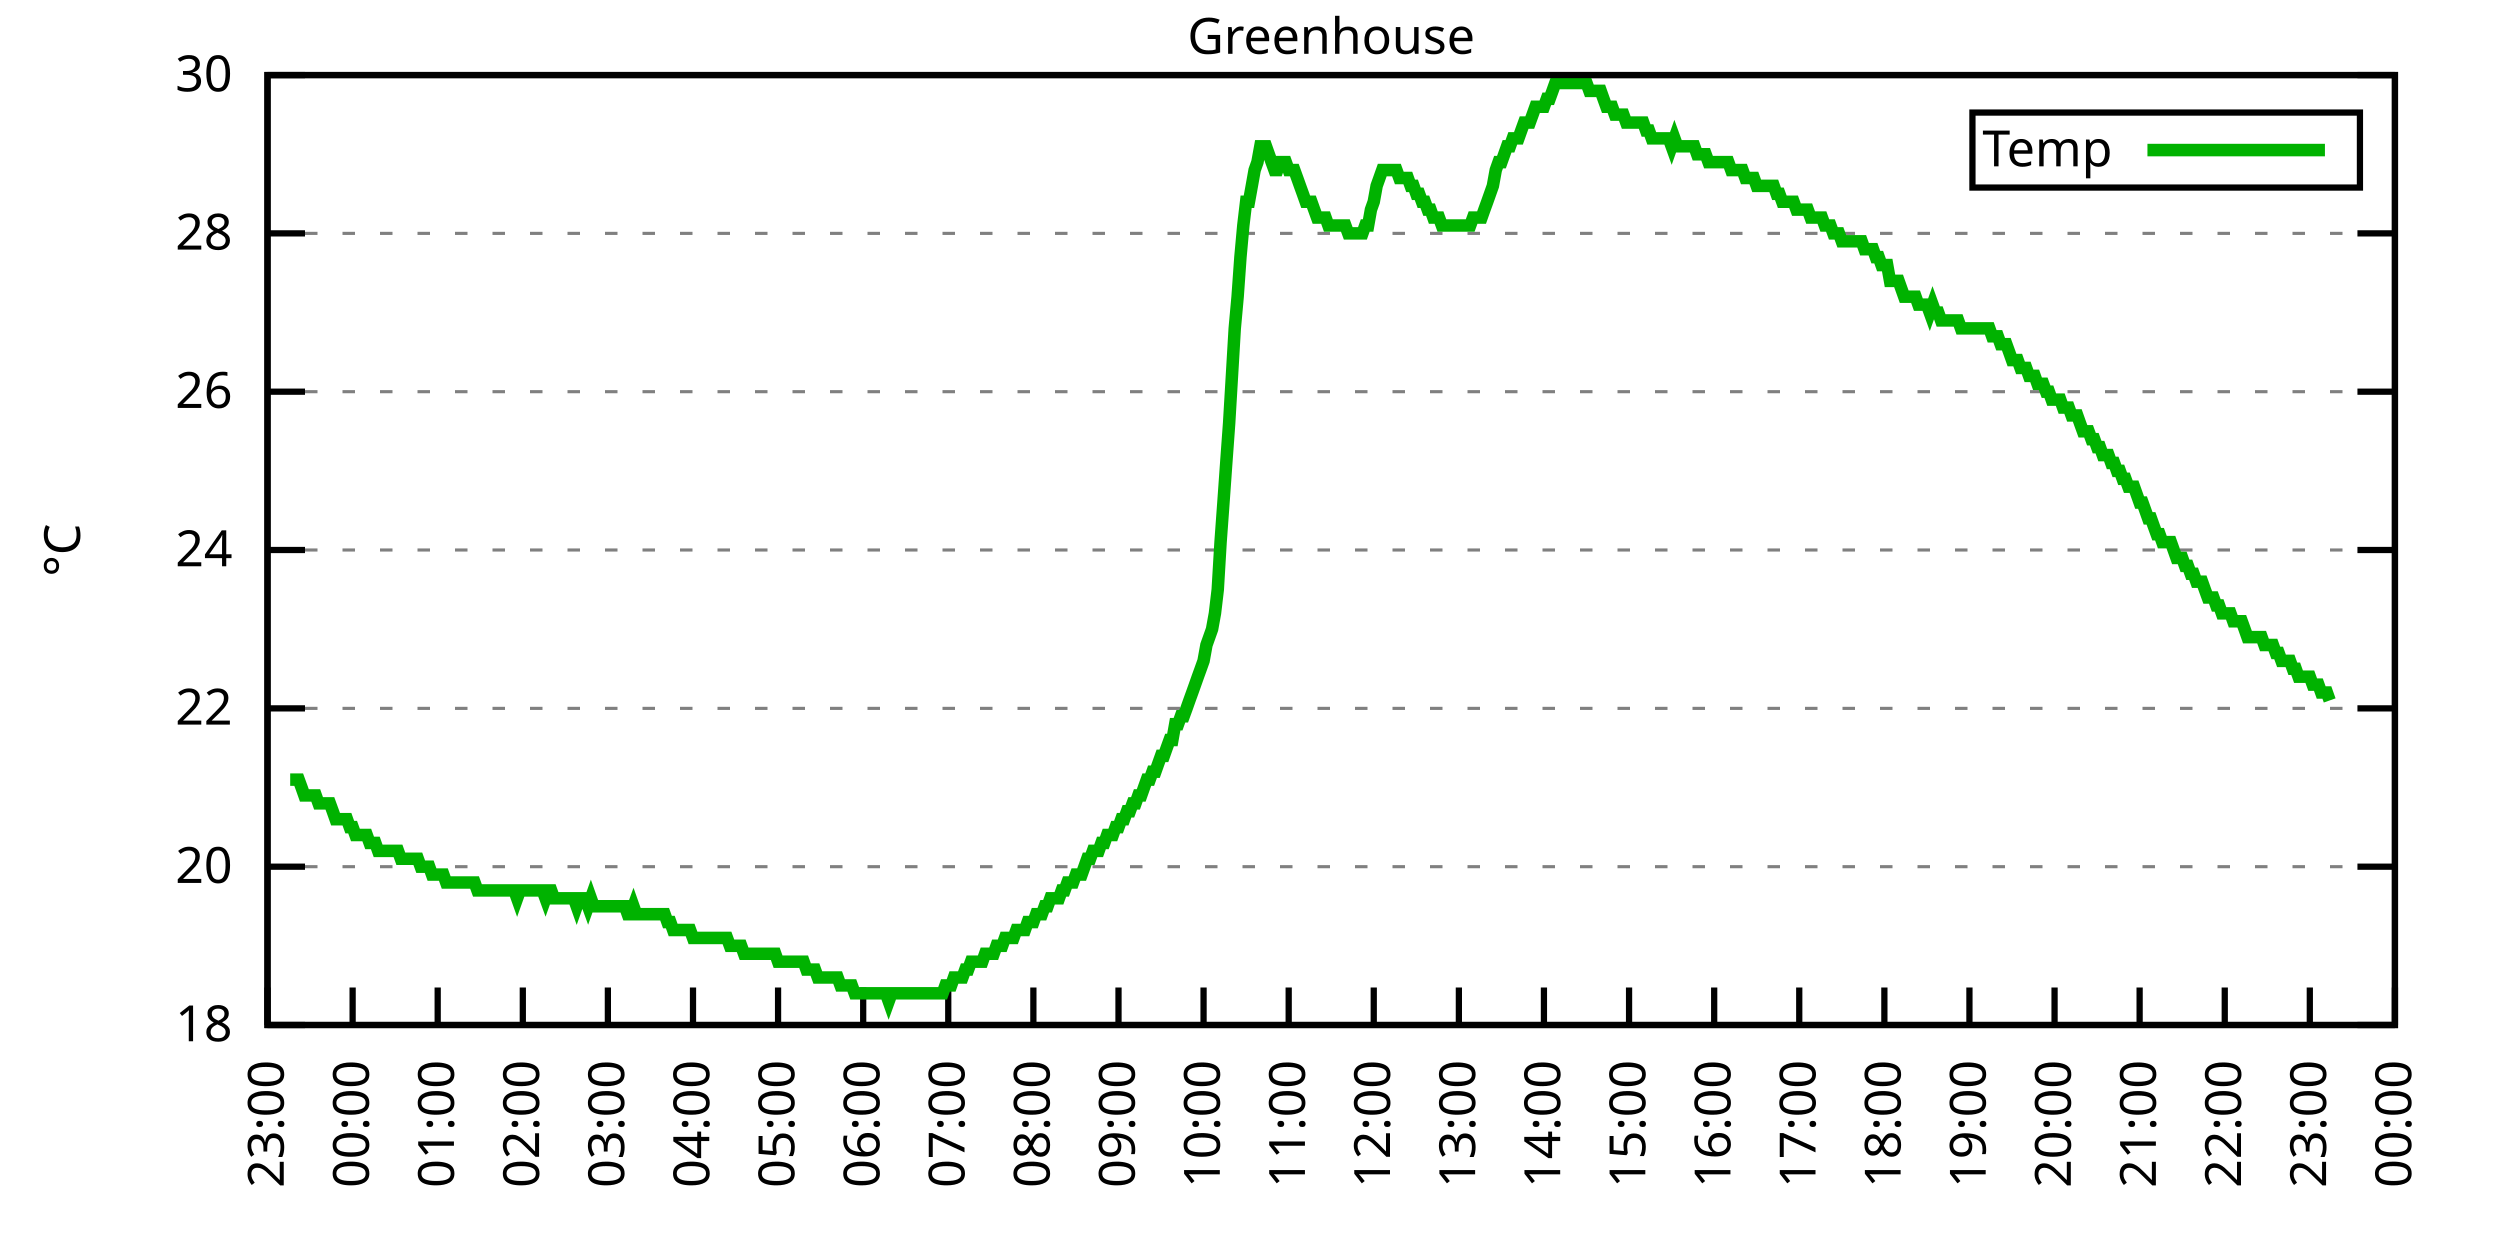
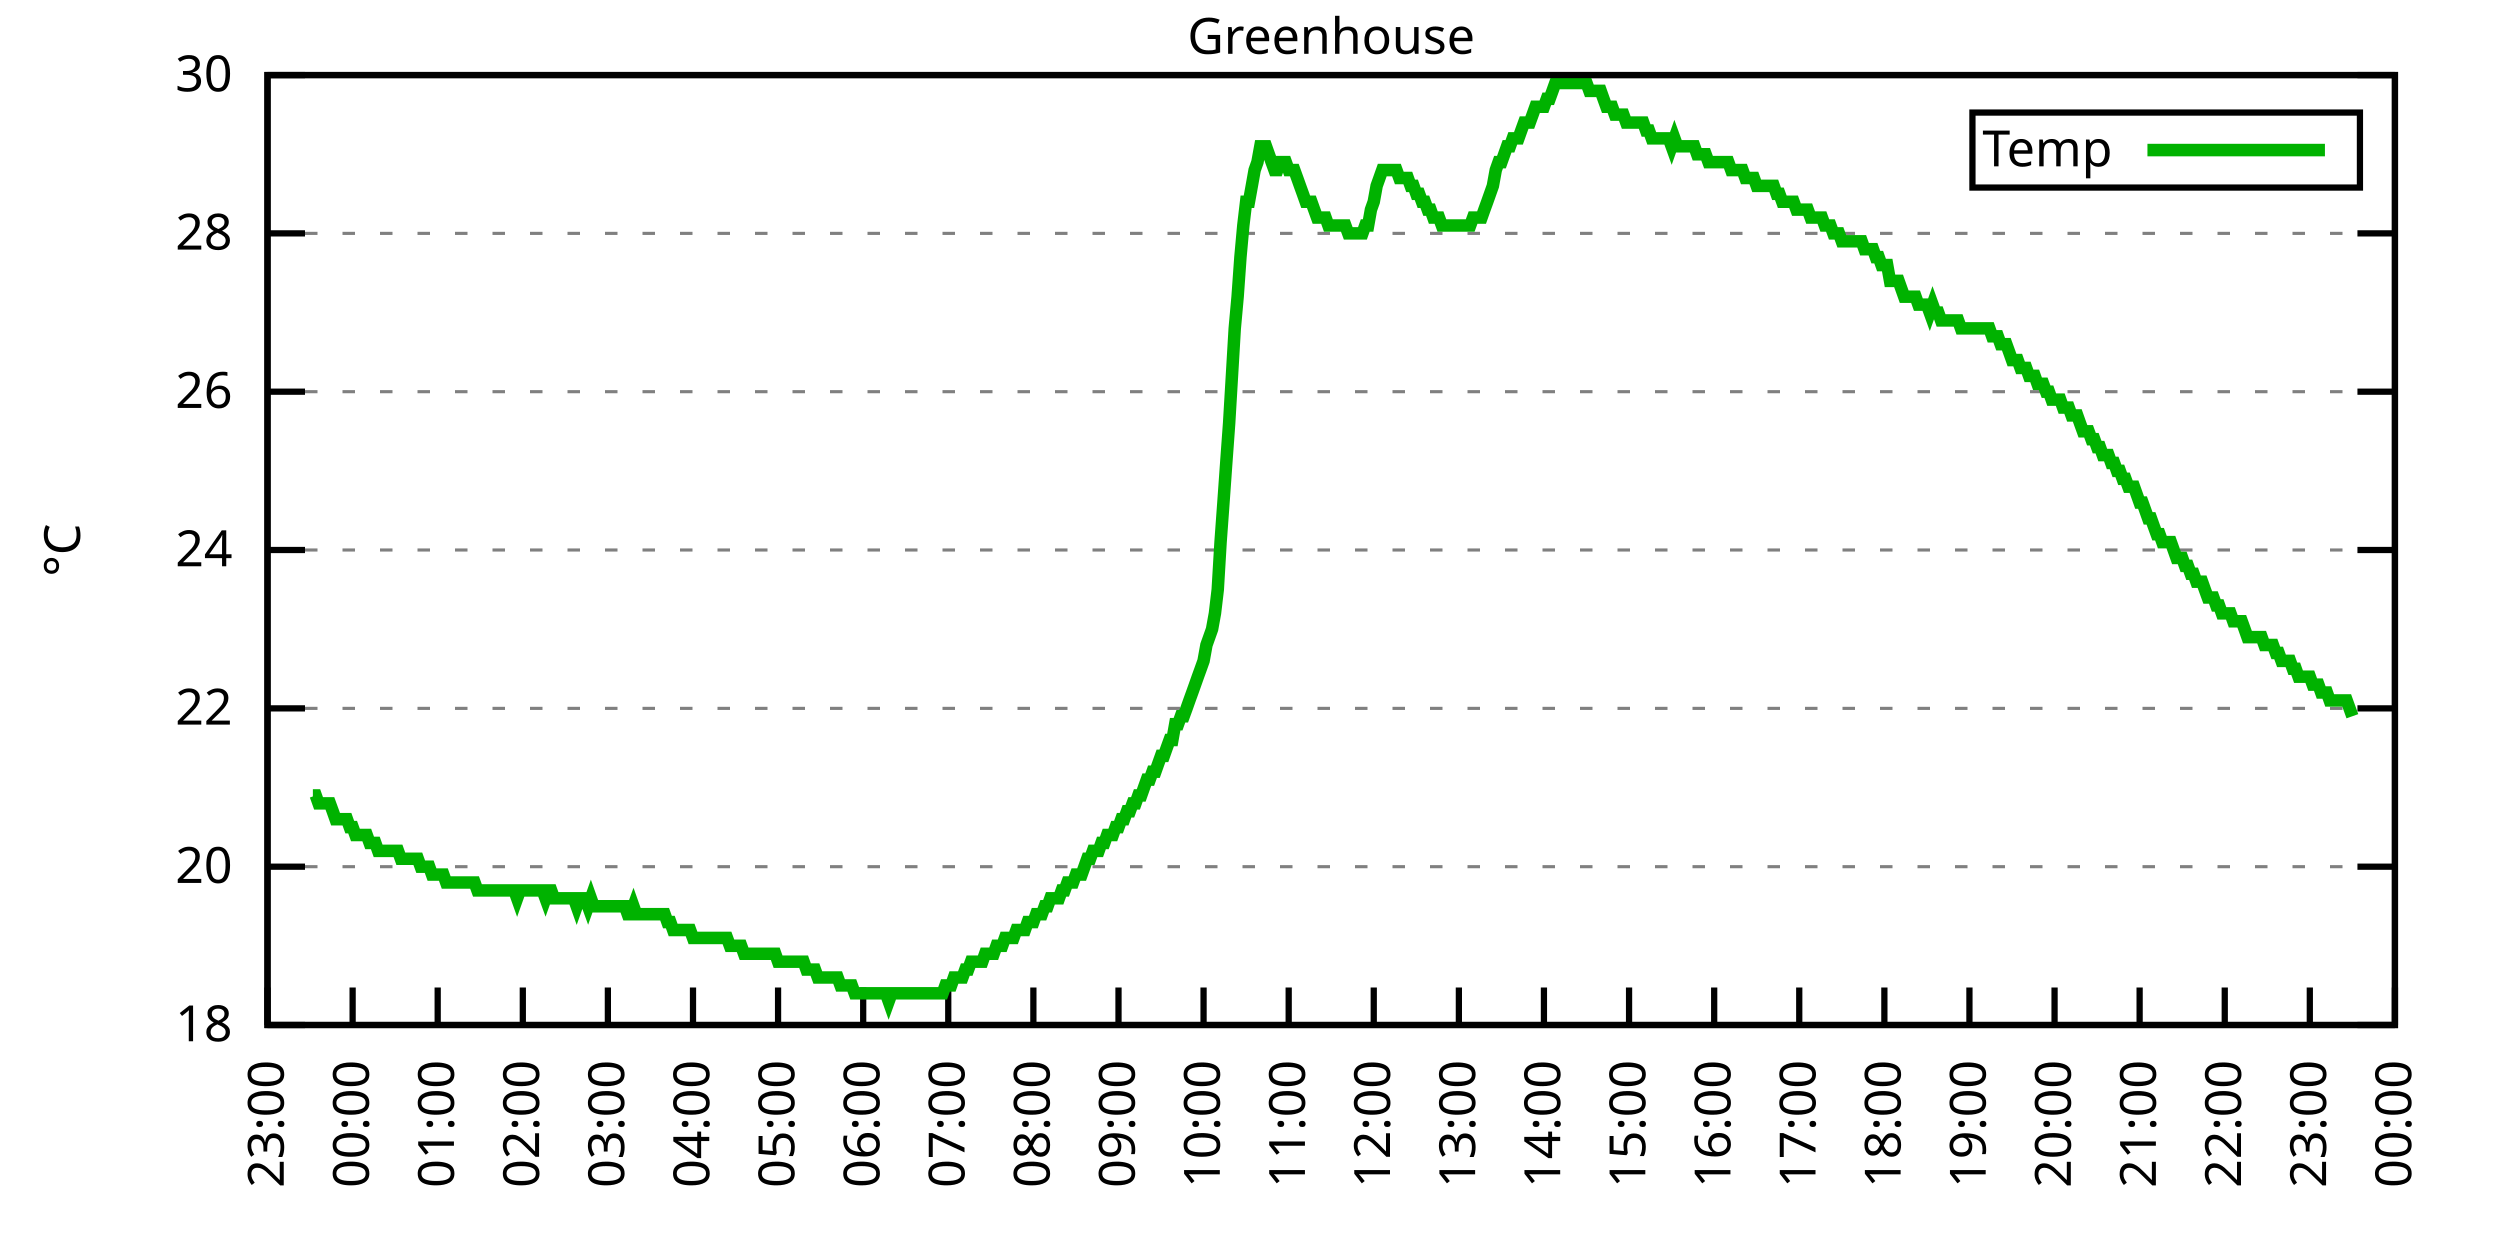
<svg xmlns="http://www.w3.org/2000/svg" xmlns:xlink="http://www.w3.org/1999/xlink" width="400" height="200" viewBox="0 0 400 200">
  <g id="gnuplot_canvas">
    <rect x="0" y="0" width="400" height="200" fill="none" />
    <defs>
      <circle id="gpDot" r="0.5" stroke-width="0.5" stroke="currentColor" />
      <path id="gpPt0" stroke-width="0.333" stroke="currentColor" d="M-1,0 h2 M0,-1 v2" />
      <path id="gpPt1" stroke-width="0.333" stroke="currentColor" d="M-1,-1 L1,1 M1,-1 L-1,1" />
      <path id="gpPt2" stroke-width="0.333" stroke="currentColor" d="M-1,0 L1,0 M0,-1 L0,1 M-1,-1 L1,1 M-1,1 L1,-1" />
      <rect id="gpPt3" stroke-width="0.333" stroke="currentColor" x="-1" y="-1" width="2" height="2" />
      <rect id="gpPt4" stroke-width="0.333" stroke="currentColor" fill="currentColor" x="-1" y="-1" width="2" height="2" />
      <circle id="gpPt5" stroke-width="0.333" stroke="currentColor" cx="0" cy="0" r="1" />
      <use xlink:href="#gpPt5" id="gpPt6" fill="currentColor" stroke="none" />
      <path id="gpPt7" stroke-width="0.333" stroke="currentColor" d="M0,-1.33 L-1.33,0.67 L1.33,0.67 z" />
      <use xlink:href="#gpPt7" id="gpPt8" fill="currentColor" stroke="none" />
      <use xlink:href="#gpPt7" id="gpPt9" stroke="currentColor" transform="rotate(180)" />
      <use xlink:href="#gpPt9" id="gpPt10" fill="currentColor" stroke="none" />
      <use xlink:href="#gpPt3" id="gpPt11" stroke="currentColor" transform="rotate(45)" />
      <use xlink:href="#gpPt11" id="gpPt12" fill="currentColor" stroke="none" />
      <path id="gpPt13" stroke-width="0.333" stroke="currentColor" d="M0,1.330 L1.265,0.411 L0.782,-1.067 L-0.782,-1.076 L-1.265,0.411 z" />
      <use xlink:href="#gpPt13" id="gpPt14" fill="currentColor" stroke="none" />
      <filter id="textbox" filterUnits="objectBoundingBox" x="0" y="0" height="1" width="1">
        <feFlood flood-color="white" flood-opacity="1" result="bgnd" />
        <feComposite in="SourceGraphic" in2="bgnd" operator="atop" />
      </filter>
      <filter id="greybox" filterUnits="objectBoundingBox" x="0" y="0" height="1" width="1">
        <feFlood flood-color="lightgrey" flood-opacity="1" result="grey" />
        <feComposite in="SourceGraphic" in2="grey" operator="atop" />
      </filter>
    </defs>
    <g fill="none" color="white" stroke="currentColor" stroke-width="1.00" stroke-linecap="butt" stroke-linejoin="miter">
</g>
    <g fill="none" color="black" stroke="currentColor" stroke-width="1.00" stroke-linecap="butt" stroke-linejoin="miter">
      <g stroke="none" shape-rendering="crispEdges">
        <polygon fill="rgb(255, 255, 255)" points="42.80,164.00 383.18,164.00 383.18,12.02 42.80,12.02 " />
      </g>
    </g>
    <g fill="none" color="black" stroke="currentColor" stroke-width="1.00" stroke-linecap="butt" stroke-linejoin="miter">
</g>
    <g fill="none" color="black" stroke="black" stroke-width="0.50" stroke-linecap="butt" stroke-linejoin="miter">
</g>
    <g fill="none" color="gray" stroke="currentColor" stroke-width="0.50" stroke-linecap="butt" stroke-linejoin="miter">
      <path stroke="gray" stroke-dasharray="2,4" class="gridline" d="M42.80,164.00 L383.19,164.00  " />
    </g>
    <g fill="none" color="gray" stroke="gray" stroke-width="1.00" stroke-linecap="butt" stroke-linejoin="miter">
</g>
    <g fill="none" color="black" stroke="currentColor" stroke-width="1.00" stroke-linecap="butt" stroke-linejoin="miter">
      <path stroke="black" d="M42.80,164.00 L48.80,164.00 M383.19,164.00 L377.19,164.00  " />
      <g transform="translate(37.20,166.60)" stroke="none" fill="black" font-family="Sans" font-size="8.00" text-anchor="end">
        <text>
          <tspan font-family="Sans"> 18</tspan>
        </text>
      </g>
    </g>
    <g fill="none" color="black" stroke="currentColor" stroke-width="1.00" stroke-linecap="butt" stroke-linejoin="miter">
</g>
    <g fill="none" color="black" stroke="black" stroke-width="0.50" stroke-linecap="butt" stroke-linejoin="miter">
</g>
    <g fill="none" color="gray" stroke="currentColor" stroke-width="0.50" stroke-linecap="butt" stroke-linejoin="miter">
      <path stroke="gray" stroke-dasharray="2,4" class="gridline" d="M42.80,138.67 L383.19,138.67  " />
    </g>
    <g fill="none" color="gray" stroke="gray" stroke-width="1.00" stroke-linecap="butt" stroke-linejoin="miter">
</g>
    <g fill="none" color="black" stroke="currentColor" stroke-width="1.00" stroke-linecap="butt" stroke-linejoin="miter">
      <path stroke="black" d="M42.80,138.67 L48.80,138.67 M383.19,138.67 L377.19,138.67  " />
      <g transform="translate(37.20,141.27)" stroke="none" fill="black" font-family="Sans" font-size="8.00" text-anchor="end">
        <text>
          <tspan font-family="Sans"> 20</tspan>
        </text>
      </g>
    </g>
    <g fill="none" color="black" stroke="currentColor" stroke-width="1.00" stroke-linecap="butt" stroke-linejoin="miter">
</g>
    <g fill="none" color="black" stroke="black" stroke-width="0.50" stroke-linecap="butt" stroke-linejoin="miter">
</g>
    <g fill="none" color="gray" stroke="currentColor" stroke-width="0.50" stroke-linecap="butt" stroke-linejoin="miter">
      <path stroke="gray" stroke-dasharray="2,4" class="gridline" d="M42.80,113.34 L383.19,113.34  " />
    </g>
    <g fill="none" color="gray" stroke="gray" stroke-width="1.00" stroke-linecap="butt" stroke-linejoin="miter">
</g>
    <g fill="none" color="black" stroke="currentColor" stroke-width="1.00" stroke-linecap="butt" stroke-linejoin="miter">
      <path stroke="black" d="M42.80,113.34 L48.80,113.34 M383.19,113.34 L377.19,113.34  " />
      <g transform="translate(37.20,115.94)" stroke="none" fill="black" font-family="Sans" font-size="8.00" text-anchor="end">
        <text>
          <tspan font-family="Sans"> 22</tspan>
        </text>
      </g>
    </g>
    <g fill="none" color="black" stroke="currentColor" stroke-width="1.00" stroke-linecap="butt" stroke-linejoin="miter">
</g>
    <g fill="none" color="black" stroke="black" stroke-width="0.50" stroke-linecap="butt" stroke-linejoin="miter">
</g>
    <g fill="none" color="gray" stroke="currentColor" stroke-width="0.50" stroke-linecap="butt" stroke-linejoin="miter">
      <path stroke="gray" stroke-dasharray="2,4" class="gridline" d="M42.80,88.00 L383.19,88.00  " />
    </g>
    <g fill="none" color="gray" stroke="gray" stroke-width="1.00" stroke-linecap="butt" stroke-linejoin="miter">
</g>
    <g fill="none" color="black" stroke="currentColor" stroke-width="1.00" stroke-linecap="butt" stroke-linejoin="miter">
      <path stroke="black" d="M42.80,88.00 L48.80,88.00 M383.19,88.00 L377.19,88.00  " />
      <g transform="translate(37.20,90.60)" stroke="none" fill="black" font-family="Sans" font-size="8.00" text-anchor="end">
        <text>
          <tspan font-family="Sans"> 24</tspan>
        </text>
      </g>
    </g>
    <g fill="none" color="black" stroke="currentColor" stroke-width="1.00" stroke-linecap="butt" stroke-linejoin="miter">
</g>
    <g fill="none" color="black" stroke="black" stroke-width="0.50" stroke-linecap="butt" stroke-linejoin="miter">
</g>
    <g fill="none" color="gray" stroke="currentColor" stroke-width="0.50" stroke-linecap="butt" stroke-linejoin="miter">
      <path stroke="gray" stroke-dasharray="2,4" class="gridline" d="M42.80,62.67 L383.19,62.67  " />
    </g>
    <g fill="none" color="gray" stroke="gray" stroke-width="1.00" stroke-linecap="butt" stroke-linejoin="miter">
</g>
    <g fill="none" color="black" stroke="currentColor" stroke-width="1.00" stroke-linecap="butt" stroke-linejoin="miter">
      <path stroke="black" d="M42.80,62.67 L48.80,62.67 M383.19,62.67 L377.19,62.67  " />
      <g transform="translate(37.20,65.27)" stroke="none" fill="black" font-family="Sans" font-size="8.00" text-anchor="end">
        <text>
          <tspan font-family="Sans"> 26</tspan>
        </text>
      </g>
    </g>
    <g fill="none" color="black" stroke="currentColor" stroke-width="1.00" stroke-linecap="butt" stroke-linejoin="miter">
</g>
    <g fill="none" color="black" stroke="black" stroke-width="0.50" stroke-linecap="butt" stroke-linejoin="miter">
</g>
    <g fill="none" color="gray" stroke="currentColor" stroke-width="0.50" stroke-linecap="butt" stroke-linejoin="miter">
      <path stroke="gray" stroke-dasharray="2,4" class="gridline" d="M42.80,37.34 L383.19,37.34  " />
    </g>
    <g fill="none" color="gray" stroke="gray" stroke-width="1.00" stroke-linecap="butt" stroke-linejoin="miter">
</g>
    <g fill="none" color="black" stroke="currentColor" stroke-width="1.00" stroke-linecap="butt" stroke-linejoin="miter">
      <path stroke="black" d="M42.80,37.34 L48.80,37.34 M383.19,37.34 L377.19,37.34  " />
      <g transform="translate(37.20,39.94)" stroke="none" fill="black" font-family="Sans" font-size="8.00" text-anchor="end">
        <text>
          <tspan font-family="Sans"> 28</tspan>
        </text>
      </g>
    </g>
    <g fill="none" color="black" stroke="currentColor" stroke-width="1.00" stroke-linecap="butt" stroke-linejoin="miter">
</g>
    <g fill="none" color="black" stroke="black" stroke-width="0.50" stroke-linecap="butt" stroke-linejoin="miter">
</g>
    <g fill="none" color="gray" stroke="currentColor" stroke-width="0.50" stroke-linecap="butt" stroke-linejoin="miter">
      <path stroke="gray" stroke-dasharray="2,4" class="gridline" d="M42.80,12.01 L383.19,12.01  " />
    </g>
    <g fill="none" color="gray" stroke="gray" stroke-width="1.00" stroke-linecap="butt" stroke-linejoin="miter">
</g>
    <g fill="none" color="black" stroke="currentColor" stroke-width="1.00" stroke-linecap="butt" stroke-linejoin="miter">
      <path stroke="black" d="M42.80,12.01 L48.80,12.01 M383.19,12.01 L377.19,12.01  " />
      <g transform="translate(37.20,14.61)" stroke="none" fill="black" font-family="Sans" font-size="8.00" text-anchor="end">
        <text>
          <tspan font-family="Sans"> 30</tspan>
        </text>
      </g>
    </g>
    <g fill="none" color="black" stroke="currentColor" stroke-width="1.00" stroke-linecap="butt" stroke-linejoin="miter">
      <path stroke="black" d="M42.80,164.00 L42.80,158.00  " />
      <g transform="translate(45.40,169.60) rotate(270.00)" stroke="none" fill="black" font-family="Sans" font-size="8.00" text-anchor="end">
        <text>
          <tspan font-family="Sans">23:00</tspan>
        </text>
      </g>
    </g>
    <g fill="none" color="black" stroke="currentColor" stroke-width="1.00" stroke-linecap="butt" stroke-linejoin="miter">
      <path stroke="black" d="M56.42,164.00 L56.42,158.00  " />
      <g transform="translate(59.02,169.60) rotate(270.00)" stroke="none" fill="black" font-family="Sans" font-size="8.00" text-anchor="end">
        <text>
          <tspan font-family="Sans">00:00</tspan>
        </text>
      </g>
    </g>
    <g fill="none" color="black" stroke="currentColor" stroke-width="1.00" stroke-linecap="butt" stroke-linejoin="miter">
      <path stroke="black" d="M70.03,164.00 L70.03,158.00  " />
      <g transform="translate(72.63,169.60) rotate(270.00)" stroke="none" fill="black" font-family="Sans" font-size="8.00" text-anchor="end">
        <text>
          <tspan font-family="Sans">01:00</tspan>
        </text>
      </g>
    </g>
    <g fill="none" color="black" stroke="currentColor" stroke-width="1.00" stroke-linecap="butt" stroke-linejoin="miter">
      <path stroke="black" d="M83.65,164.00 L83.65,158.00  " />
      <g transform="translate(86.25,169.60) rotate(270.00)" stroke="none" fill="black" font-family="Sans" font-size="8.00" text-anchor="end">
        <text>
          <tspan font-family="Sans">02:00</tspan>
        </text>
      </g>
    </g>
    <g fill="none" color="black" stroke="currentColor" stroke-width="1.00" stroke-linecap="butt" stroke-linejoin="miter">
      <path stroke="black" d="M97.26,164.00 L97.26,158.00  " />
      <g transform="translate(99.86,169.60) rotate(270.00)" stroke="none" fill="black" font-family="Sans" font-size="8.00" text-anchor="end">
        <text>
          <tspan font-family="Sans">03:00</tspan>
        </text>
      </g>
    </g>
    <g fill="none" color="black" stroke="currentColor" stroke-width="1.00" stroke-linecap="butt" stroke-linejoin="miter">
      <path stroke="black" d="M110.88,164.00 L110.88,158.00  " />
      <g transform="translate(113.48,169.60) rotate(270.00)" stroke="none" fill="black" font-family="Sans" font-size="8.00" text-anchor="end">
        <text>
          <tspan font-family="Sans">04:00</tspan>
        </text>
      </g>
    </g>
    <g fill="none" color="black" stroke="currentColor" stroke-width="1.00" stroke-linecap="butt" stroke-linejoin="miter">
      <path stroke="black" d="M124.49,164.00 L124.49,158.00  " />
      <g transform="translate(127.09,169.60) rotate(270.00)" stroke="none" fill="black" font-family="Sans" font-size="8.00" text-anchor="end">
        <text>
          <tspan font-family="Sans">05:00</tspan>
        </text>
      </g>
    </g>
    <g fill="none" color="black" stroke="currentColor" stroke-width="1.00" stroke-linecap="butt" stroke-linejoin="miter">
      <path stroke="black" d="M138.11,164.00 L138.11,158.00  " />
      <g transform="translate(140.71,169.60) rotate(270.00)" stroke="none" fill="black" font-family="Sans" font-size="8.00" text-anchor="end">
        <text>
          <tspan font-family="Sans">06:00</tspan>
        </text>
      </g>
    </g>
    <g fill="none" color="black" stroke="currentColor" stroke-width="1.00" stroke-linecap="butt" stroke-linejoin="miter">
      <path stroke="black" d="M151.72,164.00 L151.72,158.00  " />
      <g transform="translate(154.32,169.60) rotate(270.00)" stroke="none" fill="black" font-family="Sans" font-size="8.00" text-anchor="end">
        <text>
          <tspan font-family="Sans">07:00</tspan>
        </text>
      </g>
    </g>
    <g fill="none" color="black" stroke="currentColor" stroke-width="1.00" stroke-linecap="butt" stroke-linejoin="miter">
      <path stroke="black" d="M165.34,164.00 L165.34,158.00  " />
      <g transform="translate(167.94,169.60) rotate(270.00)" stroke="none" fill="black" font-family="Sans" font-size="8.00" text-anchor="end">
        <text>
          <tspan font-family="Sans">08:00</tspan>
        </text>
      </g>
    </g>
    <g fill="none" color="black" stroke="currentColor" stroke-width="1.00" stroke-linecap="butt" stroke-linejoin="miter">
      <path stroke="black" d="M178.96,164.00 L178.96,158.00  " />
      <g transform="translate(181.56,169.60) rotate(270.00)" stroke="none" fill="black" font-family="Sans" font-size="8.00" text-anchor="end">
        <text>
          <tspan font-family="Sans">09:00</tspan>
        </text>
      </g>
    </g>
    <g fill="none" color="black" stroke="currentColor" stroke-width="1.00" stroke-linecap="butt" stroke-linejoin="miter">
      <path stroke="black" d="M192.57,164.00 L192.57,158.00  " />
      <g transform="translate(195.17,169.60) rotate(270.00)" stroke="none" fill="black" font-family="Sans" font-size="8.00" text-anchor="end">
        <text>
          <tspan font-family="Sans">10:00</tspan>
        </text>
      </g>
    </g>
    <g fill="none" color="black" stroke="currentColor" stroke-width="1.00" stroke-linecap="butt" stroke-linejoin="miter">
      <path stroke="black" d="M206.19,164.00 L206.19,158.00  " />
      <g transform="translate(208.79,169.60) rotate(270.00)" stroke="none" fill="black" font-family="Sans" font-size="8.00" text-anchor="end">
        <text>
          <tspan font-family="Sans">11:00</tspan>
        </text>
      </g>
    </g>
    <g fill="none" color="black" stroke="currentColor" stroke-width="1.00" stroke-linecap="butt" stroke-linejoin="miter">
      <path stroke="black" d="M219.80,164.00 L219.80,158.00  " />
      <g transform="translate(222.40,169.60) rotate(270.00)" stroke="none" fill="black" font-family="Sans" font-size="8.00" text-anchor="end">
        <text>
          <tspan font-family="Sans">12:00</tspan>
        </text>
      </g>
    </g>
    <g fill="none" color="black" stroke="currentColor" stroke-width="1.00" stroke-linecap="butt" stroke-linejoin="miter">
      <path stroke="black" d="M233.42,164.00 L233.42,158.00  " />
      <g transform="translate(236.02,169.60) rotate(270.00)" stroke="none" fill="black" font-family="Sans" font-size="8.00" text-anchor="end">
        <text>
          <tspan font-family="Sans">13:00</tspan>
        </text>
      </g>
    </g>
    <g fill="none" color="black" stroke="currentColor" stroke-width="1.00" stroke-linecap="butt" stroke-linejoin="miter">
      <path stroke="black" d="M247.03,164.00 L247.03,158.00  " />
      <g transform="translate(249.63,169.60) rotate(270.00)" stroke="none" fill="black" font-family="Sans" font-size="8.00" text-anchor="end">
        <text>
          <tspan font-family="Sans">14:00</tspan>
        </text>
      </g>
    </g>
    <g fill="none" color="black" stroke="currentColor" stroke-width="1.00" stroke-linecap="butt" stroke-linejoin="miter">
      <path stroke="black" d="M260.65,164.00 L260.65,158.00  " />
      <g transform="translate(263.25,169.60) rotate(270.00)" stroke="none" fill="black" font-family="Sans" font-size="8.00" text-anchor="end">
        <text>
          <tspan font-family="Sans">15:00</tspan>
        </text>
      </g>
    </g>
    <g fill="none" color="black" stroke="currentColor" stroke-width="1.00" stroke-linecap="butt" stroke-linejoin="miter">
      <path stroke="black" d="M274.27,164.00 L274.27,158.00  " />
      <g transform="translate(276.87,169.60) rotate(270.00)" stroke="none" fill="black" font-family="Sans" font-size="8.00" text-anchor="end">
        <text>
          <tspan font-family="Sans">16:00</tspan>
        </text>
      </g>
    </g>
    <g fill="none" color="black" stroke="currentColor" stroke-width="1.00" stroke-linecap="butt" stroke-linejoin="miter">
      <path stroke="black" d="M287.88,164.00 L287.88,158.00  " />
      <g transform="translate(290.48,169.60) rotate(270.00)" stroke="none" fill="black" font-family="Sans" font-size="8.00" text-anchor="end">
        <text>
          <tspan font-family="Sans">17:00</tspan>
        </text>
      </g>
    </g>
    <g fill="none" color="black" stroke="currentColor" stroke-width="1.00" stroke-linecap="butt" stroke-linejoin="miter">
      <path stroke="black" d="M301.50,164.00 L301.50,158.00  " />
      <g transform="translate(304.10,169.60) rotate(270.00)" stroke="none" fill="black" font-family="Sans" font-size="8.00" text-anchor="end">
        <text>
          <tspan font-family="Sans">18:00</tspan>
        </text>
      </g>
    </g>
    <g fill="none" color="black" stroke="currentColor" stroke-width="1.00" stroke-linecap="butt" stroke-linejoin="miter">
      <path stroke="black" d="M315.11,164.00 L315.11,158.00  " />
      <g transform="translate(317.71,169.60) rotate(270.00)" stroke="none" fill="black" font-family="Sans" font-size="8.00" text-anchor="end">
        <text>
          <tspan font-family="Sans">19:00</tspan>
        </text>
      </g>
    </g>
    <g fill="none" color="black" stroke="currentColor" stroke-width="1.00" stroke-linecap="butt" stroke-linejoin="miter">
      <path stroke="black" d="M328.73,164.00 L328.73,158.00  " />
      <g transform="translate(331.33,169.60) rotate(270.00)" stroke="none" fill="black" font-family="Sans" font-size="8.00" text-anchor="end">
        <text>
          <tspan font-family="Sans">20:00</tspan>
        </text>
      </g>
    </g>
    <g fill="none" color="black" stroke="currentColor" stroke-width="1.00" stroke-linecap="butt" stroke-linejoin="miter">
      <path stroke="black" d="M342.34,164.00 L342.34,158.00  " />
      <g transform="translate(344.94,169.60) rotate(270.00)" stroke="none" fill="black" font-family="Sans" font-size="8.00" text-anchor="end">
        <text>
          <tspan font-family="Sans">21:00</tspan>
        </text>
      </g>
    </g>
    <g fill="none" color="black" stroke="currentColor" stroke-width="1.00" stroke-linecap="butt" stroke-linejoin="miter">
      <path stroke="black" d="M355.96,164.00 L355.96,158.00  " />
      <g transform="translate(358.56,169.60) rotate(270.00)" stroke="none" fill="black" font-family="Sans" font-size="8.00" text-anchor="end">
        <text>
          <tspan font-family="Sans">22:00</tspan>
        </text>
      </g>
    </g>
    <g fill="none" color="black" stroke="currentColor" stroke-width="1.00" stroke-linecap="butt" stroke-linejoin="miter">
      <path stroke="black" d="M369.57,164.00 L369.57,158.00  " />
      <g transform="translate(372.17,169.60) rotate(270.00)" stroke="none" fill="black" font-family="Sans" font-size="8.00" text-anchor="end">
        <text>
          <tspan font-family="Sans">23:00</tspan>
        </text>
      </g>
    </g>
    <g fill="none" color="black" stroke="currentColor" stroke-width="1.00" stroke-linecap="butt" stroke-linejoin="miter">
      <path stroke="black" d="M383.19,164.00 L383.19,158.00  " />
      <g transform="translate(385.79,169.60) rotate(270.00)" stroke="none" fill="black" font-family="Sans" font-size="8.00" text-anchor="end">
        <text>
          <tspan font-family="Sans">00:00</tspan>
        </text>
      </g>
    </g>
    <g fill="none" color="black" stroke="currentColor" stroke-width="1.00" stroke-linecap="butt" stroke-linejoin="miter">
</g>
    <g fill="none" color="black" stroke="currentColor" stroke-width="1.00" stroke-linecap="butt" stroke-linejoin="miter">
      <path stroke="black" d="M42.80,12.01 L42.80,164.00 L383.19,164.00 L383.19,12.01 L42.80,12.01 Z  " />
    </g>
    <g fill="none" color="black" stroke="currentColor" stroke-width="1.00" stroke-linecap="butt" stroke-linejoin="miter">
</g>
    <g fill="none" color="black" stroke="currentColor" stroke-width="1.00" stroke-linecap="butt" stroke-linejoin="miter">
      <path stroke="black" d="M315.59,30.01 L315.59,18.01 L377.59,18.01 L377.59,30.01 L315.59,30.01 Z  " />
    </g>
    <g id="Greenhouse_plot_1">
      <g fill="none" color="white" stroke="black" stroke-width="2.00" stroke-linecap="butt" stroke-linejoin="miter">
</g>
      <g fill="none" color="black" stroke="currentColor" stroke-width="2.00" stroke-linecap="butt" stroke-linejoin="miter">
        <g transform="translate(337.99,26.61)" stroke="none" fill="black" font-family="Sans" font-size="8.00" text-anchor="end">
          <text>
            <tspan font-family="Sans">Temp</tspan>
          </text>
        </g>
      </g>
      <g fill="none" color="black" stroke="currentColor" stroke-width="2.00" stroke-linecap="butt" stroke-linejoin="miter">
-         <path stroke="rgb(  0, 178,   0)" d="M343.59,24.01 L371.99,24.01 M46.43,124.74 L46.88,124.74 L47.34,124.74 L47.79,124.74 L48.25,126.00 L48.70,127.27   L49.15,127.27 L49.61,127.27 L50.06,127.27 L50.52,127.27 L50.97,128.54 L51.42,128.54 L51.88,128.54 L52.33,128.54   L52.78,128.54 L53.24,129.80 L53.69,131.07 L54.15,131.07 L54.60,131.07 L55.05,131.07 L55.51,131.07 L55.96,132.34   L56.42,132.34 L56.87,133.60 L57.32,133.60 L57.78,133.60 L58.23,133.60 L58.68,133.60 L59.14,134.87 L59.59,134.87   L60.05,134.87 L60.50,136.14 L60.95,136.14 L61.41,136.14 L61.86,136.14 L62.32,136.14 L62.77,136.14 L63.22,136.14   L63.68,136.14 L64.13,137.40 L64.58,137.40 L65.04,137.40 L65.49,137.40 L65.95,137.40 L66.40,137.40 L66.85,137.40   L67.31,138.67 L67.76,138.67 L68.22,138.67 L68.67,138.67 L69.12,139.93 L69.58,139.93 L70.03,139.93 L70.49,139.93   L70.94,139.93 L71.39,141.20 L71.85,141.20 L72.30,141.20 L72.75,141.20 L73.21,141.20 L73.66,141.20 L74.12,141.20   L74.57,141.20 L75.02,141.20 L75.48,141.20 L75.93,141.20 L76.39,142.47 L76.84,142.47 L77.29,142.47 L77.75,142.47   L78.20,142.47 L78.65,142.47 L79.11,142.47 L79.56,142.47 L80.02,142.47 L80.47,142.47 L80.92,142.47 L81.38,142.47   L81.83,142.47 L82.29,142.47 L82.74,143.73 L83.19,142.47 L83.65,142.47 L84.10,142.47 L84.55,142.47 L85.01,142.47   L85.46,142.47 L85.92,142.47 L86.37,142.47 L86.82,142.47 L87.28,143.73 L87.73,142.47 L88.19,142.47 L88.64,143.73   L89.09,143.73 L89.55,143.73 L90.00,143.73 L90.45,143.73 L90.91,143.73 L91.36,143.73 L91.82,143.73 L92.27,145.00   L92.72,143.73 L93.18,143.73 L93.63,143.73 L94.09,145.00 L94.54,143.73 L94.99,145.00 L95.45,145.00 L95.90,145.00   L96.35,145.00 L96.81,145.00 L97.26,145.00 L97.72,145.00 L98.17,145.00 L98.62,145.00 L99.08,145.00 L99.53,145.00   L99.99,145.00 L100.44,146.27 L100.89,146.27 L101.35,145.00 L101.80,146.27 L102.25,146.27 L102.71,146.27 L103.16,146.27   L103.62,146.27 L104.07,146.27 L104.52,146.27 L104.98,146.27 L105.43,146.27 L105.89,146.27 L106.34,146.27 L106.79,147.53   L107.25,147.53 L107.70,148.80 L108.15,148.80 L108.61,148.80 L109.06,148.80 L109.52,148.80 L109.97,148.80 L110.42,148.80   L110.88,150.07 L111.33,150.07 L111.79,150.07 L112.24,150.07 L112.69,150.07 L113.15,150.07 L113.60,150.07 L114.05,150.07   L114.51,150.07 L114.96,150.07 L115.42,150.07 L115.87,150.07 L116.32,150.07 L116.78,151.33 L117.23,151.33 L117.69,151.33   L118.14,151.33 L118.59,151.33 L119.05,152.60 L119.50,152.60 L119.96,152.60 L120.41,152.60 L120.86,152.60 L121.32,152.60   L121.77,152.60 L122.22,152.60 L122.68,152.60 L123.13,152.60 L123.59,152.60 L124.04,152.60 L124.49,153.87 L124.95,153.87   L125.40,153.87 L125.86,153.87 L126.31,153.87 L126.76,153.87 L127.22,153.87 L127.67,153.87 L128.12,153.87 L128.58,153.87   L129.03,155.13 L129.49,155.13 L129.94,155.13 L130.39,155.13 L130.85,156.40 L131.30,156.40 L131.76,156.40 L132.21,156.40   L132.66,156.40 L133.12,156.40 L133.57,156.40 L134.02,156.40 L134.48,157.67 L134.93,157.67 L135.39,157.67 L135.84,157.67   L136.29,157.67 L136.75,158.93 L137.20,158.93 L137.66,158.93 L138.11,158.93 L138.56,158.93 L139.02,158.93 L139.47,158.93   L139.92,158.93 L140.38,158.93 L140.83,158.93 L141.29,158.93 L141.74,158.93 L142.19,160.20 L142.65,158.93 L143.10,158.93   L143.56,158.93 L144.01,158.93 L144.46,158.93 L144.92,158.93 L145.37,158.93 L145.82,158.93 L146.28,158.93 L146.73,158.93   L147.19,158.93 L147.64,158.93 L148.09,158.93 L148.55,158.93 L149.00,158.93 L149.46,158.93 L149.91,158.93 L150.36,158.93   L150.82,158.93 L151.27,157.67 L151.72,157.67 L152.18,157.67 L152.63,156.40 L153.09,156.40 L153.54,156.40 L153.99,156.40   L154.45,155.13 L154.90,155.13 L155.36,153.87 L155.81,153.87 L156.26,153.87 L156.72,153.87 L157.17,153.87 L157.62,152.60   L158.08,152.60 L158.53,152.60 L158.99,152.60 L159.44,151.33 L159.89,151.33 L160.35,151.33 L160.80,150.07 L161.26,150.07   L161.71,150.07 L162.16,150.07 L162.62,148.80 L163.07,148.80 L163.52,148.80 L163.98,148.80 L164.43,147.53 L164.89,147.53   L165.34,147.53 L165.79,146.27 L166.25,146.27 L166.70,146.27 L167.16,145.00 L167.61,145.00 L168.06,143.73 L168.52,143.73   L168.97,143.73 L169.43,143.73 L169.88,142.47 L170.33,142.47 L170.79,141.20 L171.24,141.20 L171.69,141.20 L172.15,139.93   L172.60,139.93 L173.06,139.93 L173.51,138.67 L173.96,137.40 L174.42,137.40 L174.87,136.14 L175.33,136.14 L175.78,136.14   L176.23,134.87 L176.69,134.87 L177.14,133.60 L177.59,133.60 L178.05,133.60 L178.50,132.34 L178.96,132.34 L179.41,131.07   L179.86,131.07 L180.32,129.80 L180.77,129.80 L181.23,128.54 L181.68,128.54 L182.13,127.27 L182.59,127.27 L183.04,126.00   L183.49,124.74 L183.95,124.74 L184.40,123.47 L184.86,123.47 L185.31,122.20 L185.76,120.94 L186.22,120.94 L186.67,119.67   L187.13,118.40 L187.58,118.40 L188.03,115.87 L188.49,115.87 L188.94,114.60 L189.39,114.60 L189.85,113.34 L190.30,112.07   L190.76,110.80 L191.21,109.54 L191.66,108.27 L192.12,107.00 L192.57,105.74 L193.03,103.20 L193.48,101.94 L193.93,100.67   L194.39,98.14 L194.84,94.34 L195.29,86.74 L195.75,80.41 L196.20,74.07 L196.66,67.74 L197.11,60.14 L197.56,52.54   L198.02,47.47 L198.47,41.14 L198.93,36.08 L199.38,32.28 L199.83,32.28 L200.29,29.74 L200.74,27.21 L201.19,25.94   L201.65,23.41 L202.10,23.41 L202.56,23.41 L203.01,24.68 L203.46,25.94 L203.92,27.21 L204.37,27.21 L204.83,25.94   L205.28,25.94 L205.73,25.94 L206.19,27.21 L206.64,27.21 L207.09,27.21 L207.55,28.48 L208.00,29.74 L208.46,31.01   L208.91,32.28 L209.36,32.28 L209.82,32.28 L210.27,33.54 L210.73,34.81 L211.18,34.81 L211.63,34.81 L212.09,34.81   L212.54,36.08 L213.00,36.08 L213.45,36.08 L213.90,36.08 L214.36,36.08 L214.81,36.08 L215.26,36.08 L215.72,37.34   L216.17,37.34 L216.63,37.34 L217.08,37.34 L217.53,37.34 L217.99,37.34 L218.44,36.08 L218.90,36.08 L219.35,33.54   L219.80,32.28 L220.26,29.74 L220.71,28.48 L221.16,27.21 L221.62,27.21 L222.07,27.21 L222.53,27.21 L222.98,27.21   L223.43,27.21 L223.89,28.48 L224.34,28.48 L224.80,28.48 L225.25,28.48 L225.70,29.74 L226.16,29.74 L226.61,31.01   L227.06,31.01 L227.52,32.28 L227.97,32.28 L228.43,33.54 L228.88,33.54 L229.33,34.81 L229.79,34.81 L230.24,34.81   L230.70,36.08 L231.15,36.08 L231.60,36.08 L232.06,36.08 L232.51,36.08 L232.96,36.08 L233.42,36.08 L233.87,36.08   L234.33,36.08 L234.78,36.08 L235.23,36.08 L235.69,34.81 L236.14,34.81 L236.60,34.81 L237.05,34.81 L237.50,33.54   L237.96,32.28 L238.41,31.01 L238.86,29.74 L239.32,27.21 L239.77,25.94 L240.23,25.94 L240.68,24.68 L241.13,23.41   L241.59,23.41 L242.04,22.14 L242.50,22.14 L242.95,22.14 L243.40,20.88 L243.86,19.61 L244.31,19.61 L244.76,19.61   L245.22,18.34 L245.67,17.08 L246.13,17.08 L246.58,17.08 L247.03,17.08 L247.49,15.81 L247.94,15.81 L248.40,14.54   L248.85,13.28 L249.30,13.28 L249.76,13.28 L250.21,13.28 L250.66,13.28 L251.12,13.28 L251.57,13.28 L252.03,13.28   L252.48,13.28 L252.93,13.28 L253.39,13.28 L253.84,13.28 L254.30,14.54 L254.75,14.54 L255.20,14.54 L255.66,14.54   L256.11,14.54 L256.56,15.81 L257.02,17.08 L257.47,17.08 L257.93,17.08 L258.38,18.34 L258.83,18.34 L259.29,18.34   L259.74,18.34 L260.20,19.61 L260.65,19.61 L261.10,19.61 L261.56,19.61 L262.01,19.61 L262.47,19.61 L262.92,19.61   L263.37,20.88 L263.83,20.88 L264.28,22.14 L264.73,22.14 L265.19,22.14 L265.64,22.14 L266.10,22.14 L266.55,22.14   L267.00,22.14 L267.46,23.41 L267.91,22.14 L268.37,23.41 L268.82,23.41 L269.27,23.41 L269.73,23.41 L270.18,23.41   L270.63,23.41 L271.09,23.41 L271.54,24.68 L272.00,24.68 L272.45,24.68 L272.90,24.68 L273.36,25.94 L273.81,25.94   L274.27,25.94 L274.72,25.94 L275.17,25.94 L275.63,25.94 L276.08,25.94 L276.53,25.94 L276.99,27.21 L277.44,27.21   L277.90,27.21 L278.35,27.21 L278.80,27.21 L279.26,28.48 L279.71,28.48 L280.17,28.48 L280.62,28.48 L281.07,29.74   L281.53,29.74 L281.98,29.74 L282.43,29.74 L282.89,29.74 L283.34,29.74 L283.80,29.74 L284.25,31.01 L284.70,31.01   L285.16,32.28 L285.61,32.28 L286.07,32.28 L286.52,32.28 L286.97,32.28 L287.43,33.54 L287.88,33.54 L288.33,33.54   L288.79,33.54 L289.24,33.54 L289.70,34.81 L290.15,34.81 L290.60,34.81 L291.06,34.81 L291.51,34.81 L291.97,36.08   L292.42,36.08 L292.87,36.08 L293.33,37.34 L293.78,37.34 L294.23,37.34 L294.69,38.61 L295.14,38.61 L295.60,38.61   L296.05,38.61 L296.50,38.61 L296.96,38.61 L297.41,38.61 L297.87,38.61 L298.32,39.87 L298.77,39.87 L299.23,39.87   L299.68,39.87 L300.13,41.14 L300.59,41.14 L301.04,42.41 L301.50,42.41 L301.95,42.41 L302.40,44.94 L302.86,44.94   L303.31,44.94 L303.77,44.94 L304.22,46.21 L304.67,47.47 L305.13,47.47 L305.58,47.47 L306.03,47.47 L306.49,47.47   L306.94,48.74 L307.40,48.74 L307.85,48.74 L308.30,48.74 L308.76,50.01 L309.21,48.74 L309.67,50.01 L310.12,50.01   L310.57,51.27 L311.03,51.27 L311.48,51.27 L311.94,51.27 L312.39,51.27 L312.84,51.27 L313.30,51.27 L313.75,52.54   L314.20,52.54 L314.66,52.54 L315.11,52.54 L315.57,52.54 L316.02,52.54 L316.47,52.54 L316.93,52.54 L317.38,52.54   L317.84,52.54 L318.29,52.54 L318.74,53.81 L319.20,53.81 L319.65,53.81 L320.10,55.07 L320.56,55.07 L321.01,55.07   L321.47,56.34 L321.92,57.61 L322.37,57.61 L322.83,57.61 L323.28,58.87 L323.74,58.87 L324.19,58.87 L324.64,60.14   L325.10,60.14 L325.55,60.14 L326.00,61.41 L326.46,61.41 L326.91,61.41 L327.37,62.67 L327.82,62.67 L328.27,63.94   L328.73,63.94 L329.18,63.94 L329.64,63.94 L330.09,65.21 L330.54,65.21 L331.00,65.21 L331.45,66.47 L331.90,66.47   L332.36,66.47 L332.81,67.74 L333.27,69.01 L333.72,69.01 L334.17,69.01 L334.63,70.27 L335.08,70.27 L335.54,71.54   L335.99,71.54 L336.44,72.81 L336.90,72.81 L337.35,72.81 L337.80,74.07 L338.26,74.07 L338.71,75.34 L339.17,75.34   L339.62,76.61 L340.07,76.61 L340.53,77.87 L340.98,77.87 L341.44,77.87 L341.89,79.14 L342.34,80.41 L342.80,80.41   L343.25,81.67 L343.70,82.94 L344.16,82.94 L344.61,84.21 L345.07,85.47 L345.52,85.47 L345.97,86.74 L346.43,86.74   L346.88,86.74 L347.34,86.74 L347.79,88.00 L348.24,89.27 L348.70,89.27 L349.15,89.27 L349.60,90.54 L350.06,90.54   L350.51,91.80 L350.97,91.80 L351.42,93.07 L351.87,93.07 L352.33,93.07 L352.78,94.34 L353.24,95.60 L353.69,95.60   L354.14,95.60 L354.60,96.87 L355.05,96.87 L355.50,98.14 L355.96,98.14 L356.41,98.14 L356.87,98.14 L357.32,99.40   L357.77,99.40 L358.23,99.40 L358.68,99.40 L359.14,100.67 L359.59,101.94 L360.04,101.94 L360.50,101.94 L360.95,101.94   L361.41,101.94 L361.86,101.94 L362.31,103.20 L362.77,103.20 L363.22,103.20 L363.67,103.20 L364.13,104.47 L364.58,104.47   L365.04,105.74 L365.49,105.74 L365.94,105.74 L366.40,105.74 L366.85,107.00 L367.31,107.00 L367.76,108.27 L368.21,108.27   L368.67,108.27 L369.12,108.27 L369.57,108.27 L370.03,109.54 L370.48,109.54 L370.94,109.54 L371.39,110.80 L371.84,110.80   L372.30,110.80 L372.75,112.07  " />
+         <path stroke="rgb(  0, 178,   0)" d="M343.59,24.01 L371.99,24.01 M50.06,127.27 L50.52,127.27 L50.97,128.54 L51.42,128.54 L51.88,128.54 L52.33,128.54   L52.78,128.54 L53.24,129.80 L53.69,131.07 L54.15,131.07 L54.60,131.07 L55.05,131.07 L55.51,131.07 L55.96,132.34   L56.42,132.34 L56.87,133.60 L57.32,133.60 L57.78,133.60 L58.23,133.60 L58.68,133.60 L59.14,134.87 L59.59,134.87   L60.05,134.87 L60.50,136.14 L60.95,136.14 L61.41,136.14 L61.86,136.14 L62.32,136.14 L62.77,136.14 L63.22,136.14   L63.68,136.14 L64.13,137.40 L64.58,137.40 L65.04,137.40 L65.49,137.40 L65.95,137.40 L66.40,137.40 L66.85,137.40   L67.31,138.67 L67.76,138.67 L68.22,138.67 L68.67,138.67 L69.12,139.93 L69.58,139.93 L70.03,139.93 L70.49,139.93   L70.94,139.93 L71.39,141.20 L71.85,141.20 L72.30,141.20 L72.75,141.20 L73.21,141.20 L73.66,141.20 L74.12,141.20   L74.57,141.20 L75.02,141.20 L75.48,141.20 L75.93,141.20 L76.39,142.47 L76.84,142.47 L77.29,142.47 L77.75,142.47   L78.20,142.47 L78.65,142.47 L79.11,142.47 L79.56,142.47 L80.02,142.47 L80.47,142.47 L80.92,142.47 L81.38,142.47   L81.83,142.47 L82.29,142.47 L82.74,143.73 L83.19,142.47 L83.65,142.47 L84.10,142.47 L84.55,142.47 L85.01,142.47   L85.46,142.47 L85.92,142.47 L86.37,142.47 L86.82,142.47 L87.28,143.73 L87.73,142.47 L88.19,142.47 L88.64,143.73   L89.09,143.73 L89.55,143.73 L90.00,143.73 L90.45,143.73 L90.91,143.73 L91.36,143.73 L91.82,143.73 L92.27,145.00   L92.72,143.73 L93.18,143.73 L93.63,143.73 L94.09,145.00 L94.54,143.73 L94.99,145.00 L95.45,145.00 L95.90,145.00   L96.35,145.00 L96.81,145.00 L97.26,145.00 L97.72,145.00 L98.17,145.00 L98.62,145.00 L99.08,145.00 L99.53,145.00   L99.99,145.00 L100.44,146.27 L100.89,146.27 L101.35,145.00 L101.80,146.27 L102.25,146.27 L102.71,146.27 L103.16,146.27   L103.62,146.27 L104.07,146.27 L104.52,146.27 L104.98,146.27 L105.43,146.27 L105.89,146.27 L106.34,146.27 L106.79,147.53   L107.25,147.53 L107.70,148.80 L108.15,148.80 L108.61,148.80 L109.06,148.80 L109.52,148.80 L109.97,148.80 L110.42,148.80   L110.88,150.07 L111.33,150.07 L111.79,150.07 L112.24,150.07 L112.69,150.07 L113.15,150.07 L113.60,150.07 L114.05,150.07   L114.51,150.07 L114.96,150.07 L115.42,150.07 L115.87,150.07 L116.32,150.07 L116.78,151.33 L117.23,151.33 L117.69,151.33   L118.14,151.33 L118.59,151.33 L119.05,152.60 L119.50,152.60 L119.96,152.60 L120.41,152.60 L120.86,152.60 L121.32,152.60   L121.77,152.60 L122.22,152.60 L122.68,152.60 L123.13,152.60 L123.59,152.60 L124.04,152.60 L124.49,153.87 L124.95,153.87   L125.40,153.87 L125.86,153.87 L126.31,153.87 L126.76,153.87 L127.22,153.87 L127.67,153.87 L128.12,153.87 L128.58,153.87   L129.03,155.13 L129.49,155.13 L129.94,155.13 L130.39,155.13 L130.85,156.40 L131.30,156.40 L131.76,156.40 L132.21,156.40   L132.66,156.40 L133.12,156.40 L133.57,156.40 L134.02,156.40 L134.48,157.67 L134.93,157.67 L135.39,157.67 L135.84,157.67   L136.29,157.67 L136.75,158.93 L137.20,158.93 L137.66,158.93 L138.11,158.93 L138.56,158.93 L139.02,158.93 L139.47,158.93   L139.92,158.93 L140.38,158.93 L140.83,158.93 L141.29,158.93 L141.74,158.93 L142.19,160.20 L142.65,158.93 L143.10,158.93   L143.56,158.93 L144.01,158.93 L144.46,158.93 L144.92,158.93 L145.37,158.93 L145.82,158.93 L146.28,158.93 L146.73,158.93   L147.19,158.93 L147.64,158.93 L148.09,158.93 L148.55,158.93 L149.00,158.93 L149.46,158.93 L149.91,158.93 L150.36,158.93   L150.82,158.93 L151.27,157.67 L151.72,157.67 L152.18,157.67 L152.63,156.40 L153.09,156.40 L153.54,156.40 L153.99,156.40   L154.45,155.13 L154.90,155.13 L155.36,153.87 L155.81,153.87 L156.26,153.87 L156.72,153.87 L157.17,153.87 L157.62,152.60   L158.08,152.60 L158.53,152.60 L158.99,152.60 L159.44,151.33 L159.89,151.33 L160.35,151.33 L160.80,150.07 L161.26,150.07   L161.71,150.07 L162.16,150.07 L162.62,148.80 L163.07,148.80 L163.52,148.80 L163.98,148.80 L164.43,147.53 L164.89,147.53   L165.34,147.53 L165.79,146.27 L166.25,146.27 L166.70,146.27 L167.16,145.00 L167.61,145.00 L168.06,143.73 L168.52,143.73   L168.97,143.73 L169.43,143.73 L169.88,142.47 L170.33,142.47 L170.79,141.20 L171.24,141.20 L171.69,141.20 L172.15,139.93   L172.60,139.93 L173.06,139.93 L173.51,138.67 L173.96,137.40 L174.42,137.40 L174.87,136.14 L175.33,136.14 L175.78,136.14   L176.23,134.87 L176.69,134.87 L177.14,133.60 L177.59,133.60 L178.05,133.60 L178.50,132.34 L178.96,132.34 L179.41,131.07   L179.86,131.07 L180.32,129.80 L180.77,129.80 L181.23,128.54 L181.68,128.54 L182.13,127.27 L182.59,127.27 L183.04,126.00   L183.49,124.74 L183.95,124.74 L184.40,123.47 L184.86,123.47 L185.31,122.20 L185.76,120.94 L186.22,120.94 L186.67,119.67   L187.13,118.40 L187.58,118.40 L188.03,115.87 L188.49,115.87 L188.94,114.60 L189.39,114.60 L189.85,113.34 L190.30,112.07   L190.76,110.80 L191.21,109.54 L191.66,108.27 L192.12,107.00 L192.57,105.74 L193.03,103.20 L193.48,101.94 L193.93,100.67   L194.39,98.14 L194.84,94.34 L195.29,86.74 L195.75,80.41 L196.20,74.07 L196.66,67.74 L197.11,60.14 L197.56,52.54   L198.02,47.47 L198.47,41.14 L198.93,36.08 L199.38,32.28 L199.83,32.28 L200.29,29.74 L200.74,27.21 L201.19,25.94   L201.65,23.41 L202.10,23.41 L202.56,23.41 L203.01,24.68 L203.46,25.94 L203.92,27.21 L204.37,27.21 L204.83,25.94   L205.28,25.94 L205.73,25.94 L206.19,27.21 L206.64,27.21 L207.09,27.21 L207.55,28.48 L208.00,29.74 L208.46,31.01   L208.91,32.28 L209.36,32.28 L209.82,32.28 L210.27,33.54 L210.73,34.81 L211.18,34.81 L211.63,34.81 L212.09,34.81   L212.54,36.08 L213.00,36.08 L213.45,36.08 L213.90,36.08 L214.36,36.08 L214.81,36.08 L215.26,36.08 L215.72,37.34   L216.17,37.34 L216.63,37.34 L217.08,37.34 L217.53,37.34 L217.99,37.34 L218.44,36.08 L218.90,36.08 L219.35,33.54   L219.80,32.28 L220.26,29.74 L220.71,28.48 L221.16,27.21 L221.62,27.21 L222.07,27.21 L222.53,27.21 L222.98,27.21   L223.43,27.21 L223.89,28.48 L224.34,28.48 L224.80,28.48 L225.25,28.48 L225.70,29.74 L226.16,29.74 L226.61,31.01   L227.06,31.01 L227.52,32.28 L227.97,32.28 L228.43,33.54 L228.88,33.54 L229.33,34.81 L229.79,34.81 L230.24,34.81   L230.70,36.08 L231.15,36.08 L231.60,36.08 L232.06,36.08 L232.51,36.08 L232.96,36.08 L233.42,36.08 L233.87,36.08   L234.33,36.08 L234.78,36.08 L235.23,36.08 L235.69,34.81 L236.14,34.81 L236.60,34.81 L237.05,34.81 L237.50,33.54   L237.96,32.28 L238.41,31.01 L238.86,29.74 L239.32,27.21 L239.77,25.94 L240.23,25.94 L240.68,24.68 L241.13,23.41   L241.59,23.41 L242.04,22.14 L242.50,22.14 L242.95,22.14 L243.40,20.88 L243.86,19.61 L244.31,19.61 L244.76,19.61   L245.22,18.34 L245.67,17.08 L246.13,17.08 L246.58,17.08 L247.03,17.08 L247.49,15.81 L247.94,15.81 L248.40,14.54   L248.85,13.28 L249.30,13.28 L249.76,13.28 L250.21,13.28 L250.66,13.28 L251.12,13.28 L251.57,13.28 L252.03,13.28   L252.48,13.28 L252.93,13.28 L253.39,13.28 L253.84,13.28 L254.30,14.54 L254.75,14.54 L255.20,14.54 L255.66,14.54   L256.11,14.54 L256.56,15.81 L257.02,17.08 L257.47,17.08 L257.93,17.08 L258.38,18.34 L258.83,18.34 L259.29,18.34   L259.74,18.34 L260.20,19.61 L260.65,19.61 L261.10,19.61 L261.56,19.61 L262.01,19.61 L262.47,19.61 L262.92,19.61   L263.37,20.88 L263.83,20.88 L264.28,22.14 L264.73,22.14 L265.19,22.14 L265.64,22.14 L266.10,22.14 L266.55,22.14   L267.00,22.14 L267.46,23.41 L267.91,22.14 L268.37,23.41 L268.82,23.41 L269.27,23.41 L269.73,23.41 L270.18,23.41   L270.63,23.41 L271.09,23.41 L271.54,24.68 L272.00,24.68 L272.45,24.68 L272.90,24.68 L273.36,25.94 L273.81,25.94   L274.27,25.94 L274.72,25.94 L275.17,25.94 L275.63,25.94 L276.08,25.94 L276.53,25.94 L276.99,27.21 L277.44,27.21   L277.90,27.21 L278.35,27.21 L278.80,27.21 L279.26,28.48 L279.71,28.48 L280.17,28.48 L280.62,28.48 L281.07,29.74   L281.53,29.74 L281.98,29.74 L282.43,29.74 L282.89,29.74 L283.34,29.74 L283.80,29.74 L284.25,31.01 L284.70,31.01   L285.16,32.28 L285.61,32.28 L286.07,32.28 L286.52,32.28 L286.97,32.28 L287.43,33.54 L287.88,33.54 L288.33,33.54   L288.79,33.54 L289.24,33.54 L289.70,34.81 L290.15,34.81 L290.60,34.81 L291.06,34.81 L291.51,34.81 L291.97,36.08   L292.42,36.08 L292.87,36.08 L293.33,37.34 L293.78,37.34 L294.23,37.34 L294.69,38.61 L295.14,38.61 L295.60,38.61   L296.05,38.61 L296.50,38.61 L296.96,38.61 L297.41,38.61 L297.87,38.61 L298.32,39.87 L298.77,39.87 L299.23,39.87   L299.68,39.87 L300.13,41.14 L300.59,41.14 L301.04,42.41 L301.50,42.41 L301.95,42.41 L302.40,44.94 L302.86,44.94   L303.31,44.94 L303.77,44.94 L304.22,46.21 L304.67,47.47 L305.13,47.47 L305.58,47.47 L306.03,47.47 L306.49,47.47   L306.94,48.74 L307.40,48.74 L307.85,48.74 L308.30,48.74 L308.76,50.01 L309.21,48.74 L309.67,50.01 L310.12,50.01   L310.57,51.27 L311.03,51.27 L311.48,51.27 L311.94,51.27 L312.39,51.27 L312.84,51.27 L313.30,51.27 L313.75,52.54   L314.20,52.54 L314.66,52.54 L315.11,52.54 L315.57,52.54 L316.02,52.54 L316.47,52.54 L316.93,52.54 L317.38,52.54   L317.84,52.54 L318.29,52.54 L318.74,53.81 L319.20,53.81 L319.65,53.81 L320.10,55.07 L320.56,55.07 L321.01,55.07   L321.47,56.34 L321.92,57.61 L322.37,57.61 L322.83,57.61 L323.28,58.87 L323.74,58.87 L324.19,58.87 L324.64,60.14   L325.10,60.14 L325.55,60.14 L326.00,61.41 L326.46,61.41 L326.91,61.41 L327.37,62.67 L327.82,62.67 L328.27,63.94   L328.73,63.94 L329.18,63.94 L329.64,63.94 L330.09,65.21 L330.54,65.21 L331.00,65.21 L331.45,66.47 L331.90,66.47   L332.36,66.47 L332.81,67.74 L333.27,69.01 L333.72,69.01 L334.17,69.01 L334.63,70.27 L335.08,70.27 L335.54,71.54   L335.99,71.54 L336.44,72.81 L336.90,72.81 L337.35,72.81 L337.80,74.07 L338.26,74.07 L338.71,75.34 L339.17,75.34   L339.62,76.61 L340.07,76.61 L340.53,77.87 L340.98,77.87 L341.44,77.87 L341.89,79.14 L342.34,80.41 L342.80,80.41   L343.25,81.67 L343.70,82.94 L344.16,82.94 L344.61,84.21 L345.07,85.47 L345.52,85.47 L345.97,86.74 L346.43,86.74   L346.88,86.74 L347.34,86.74 L347.79,88.00 L348.24,89.27 L348.70,89.27 L349.15,89.27 L349.60,90.54 L350.06,90.54   L350.51,91.80 L350.97,91.80 L351.42,93.07 L351.87,93.07 L352.33,93.07 L352.78,94.34 L353.24,95.60 L353.69,95.60   L354.14,95.60 L354.60,96.87 L355.05,96.87 L355.50,98.14 L355.96,98.14 L356.41,98.14 L356.87,98.14 L357.32,99.40   L357.77,99.40 L358.23,99.40 L358.68,99.40 L359.14,100.67 L359.59,101.94 L360.04,101.94 L360.50,101.94 L360.95,101.94   L361.41,101.94 L361.86,101.94 L362.31,103.20 L362.77,103.20 L363.22,103.20 L363.67,103.20 L364.13,104.47 L364.58,104.47   L365.04,105.74 L365.49,105.74 L365.94,105.74 L366.40,105.74 L366.85,107.00 L367.31,107.00 L367.76,108.27 L368.21,108.27   L368.67,108.27 L369.12,108.27 L369.57,108.27 L370.03,109.54 L370.48,109.54 L370.94,109.54 L371.39,110.80 L371.84,110.80   L372.30,110.80 L372.75,112.07 L373.21,112.07 L373.66,112.07 L374.11,112.07 L374.57,112.07 L375.02,112.07 L375.47,112.07   L375.93,113.34 L376.38,114.60  " />
      </g>
    </g>
    <g fill="none" color="black" stroke="currentColor" stroke-width="2.00" stroke-linecap="butt" stroke-linejoin="miter">
</g>
    <g fill="none" color="black" stroke="black" stroke-width="1.00" stroke-linecap="butt" stroke-linejoin="miter">
</g>
    <g fill="none" color="black" stroke="currentColor" stroke-width="1.00" stroke-linecap="butt" stroke-linejoin="miter">
      <path stroke="black" d="M42.80,12.01 L42.80,164.00 L383.19,164.00 L383.19,12.01 L42.80,12.01 Z  " />
      <g transform="translate(12.80,88.01) rotate(270.00)" stroke="none" fill="black" font-family="Sans" font-size="8.00" text-anchor="middle">
        <text>
          <tspan font-family="Sans">°C</tspan>
        </text>
      </g>
    </g>
    <g fill="none" color="black" stroke="currentColor" stroke-width="1.00" stroke-linecap="butt" stroke-linejoin="miter">
</g>
    <g fill="none" color="black" stroke="currentColor" stroke-width="1.00" stroke-linecap="butt" stroke-linejoin="miter">
      <g transform="translate(212.99,8.61)" stroke="none" fill="black" font-family="Sans" font-size="8.00" text-anchor="middle">
        <text>
          <tspan font-family="Sans">Greenhouse</tspan>
        </text>
      </g>
    </g>
    <g fill="none" color="black" stroke="currentColor" stroke-width="1.00" stroke-linecap="butt" stroke-linejoin="miter">
</g>
  </g>
</svg>
